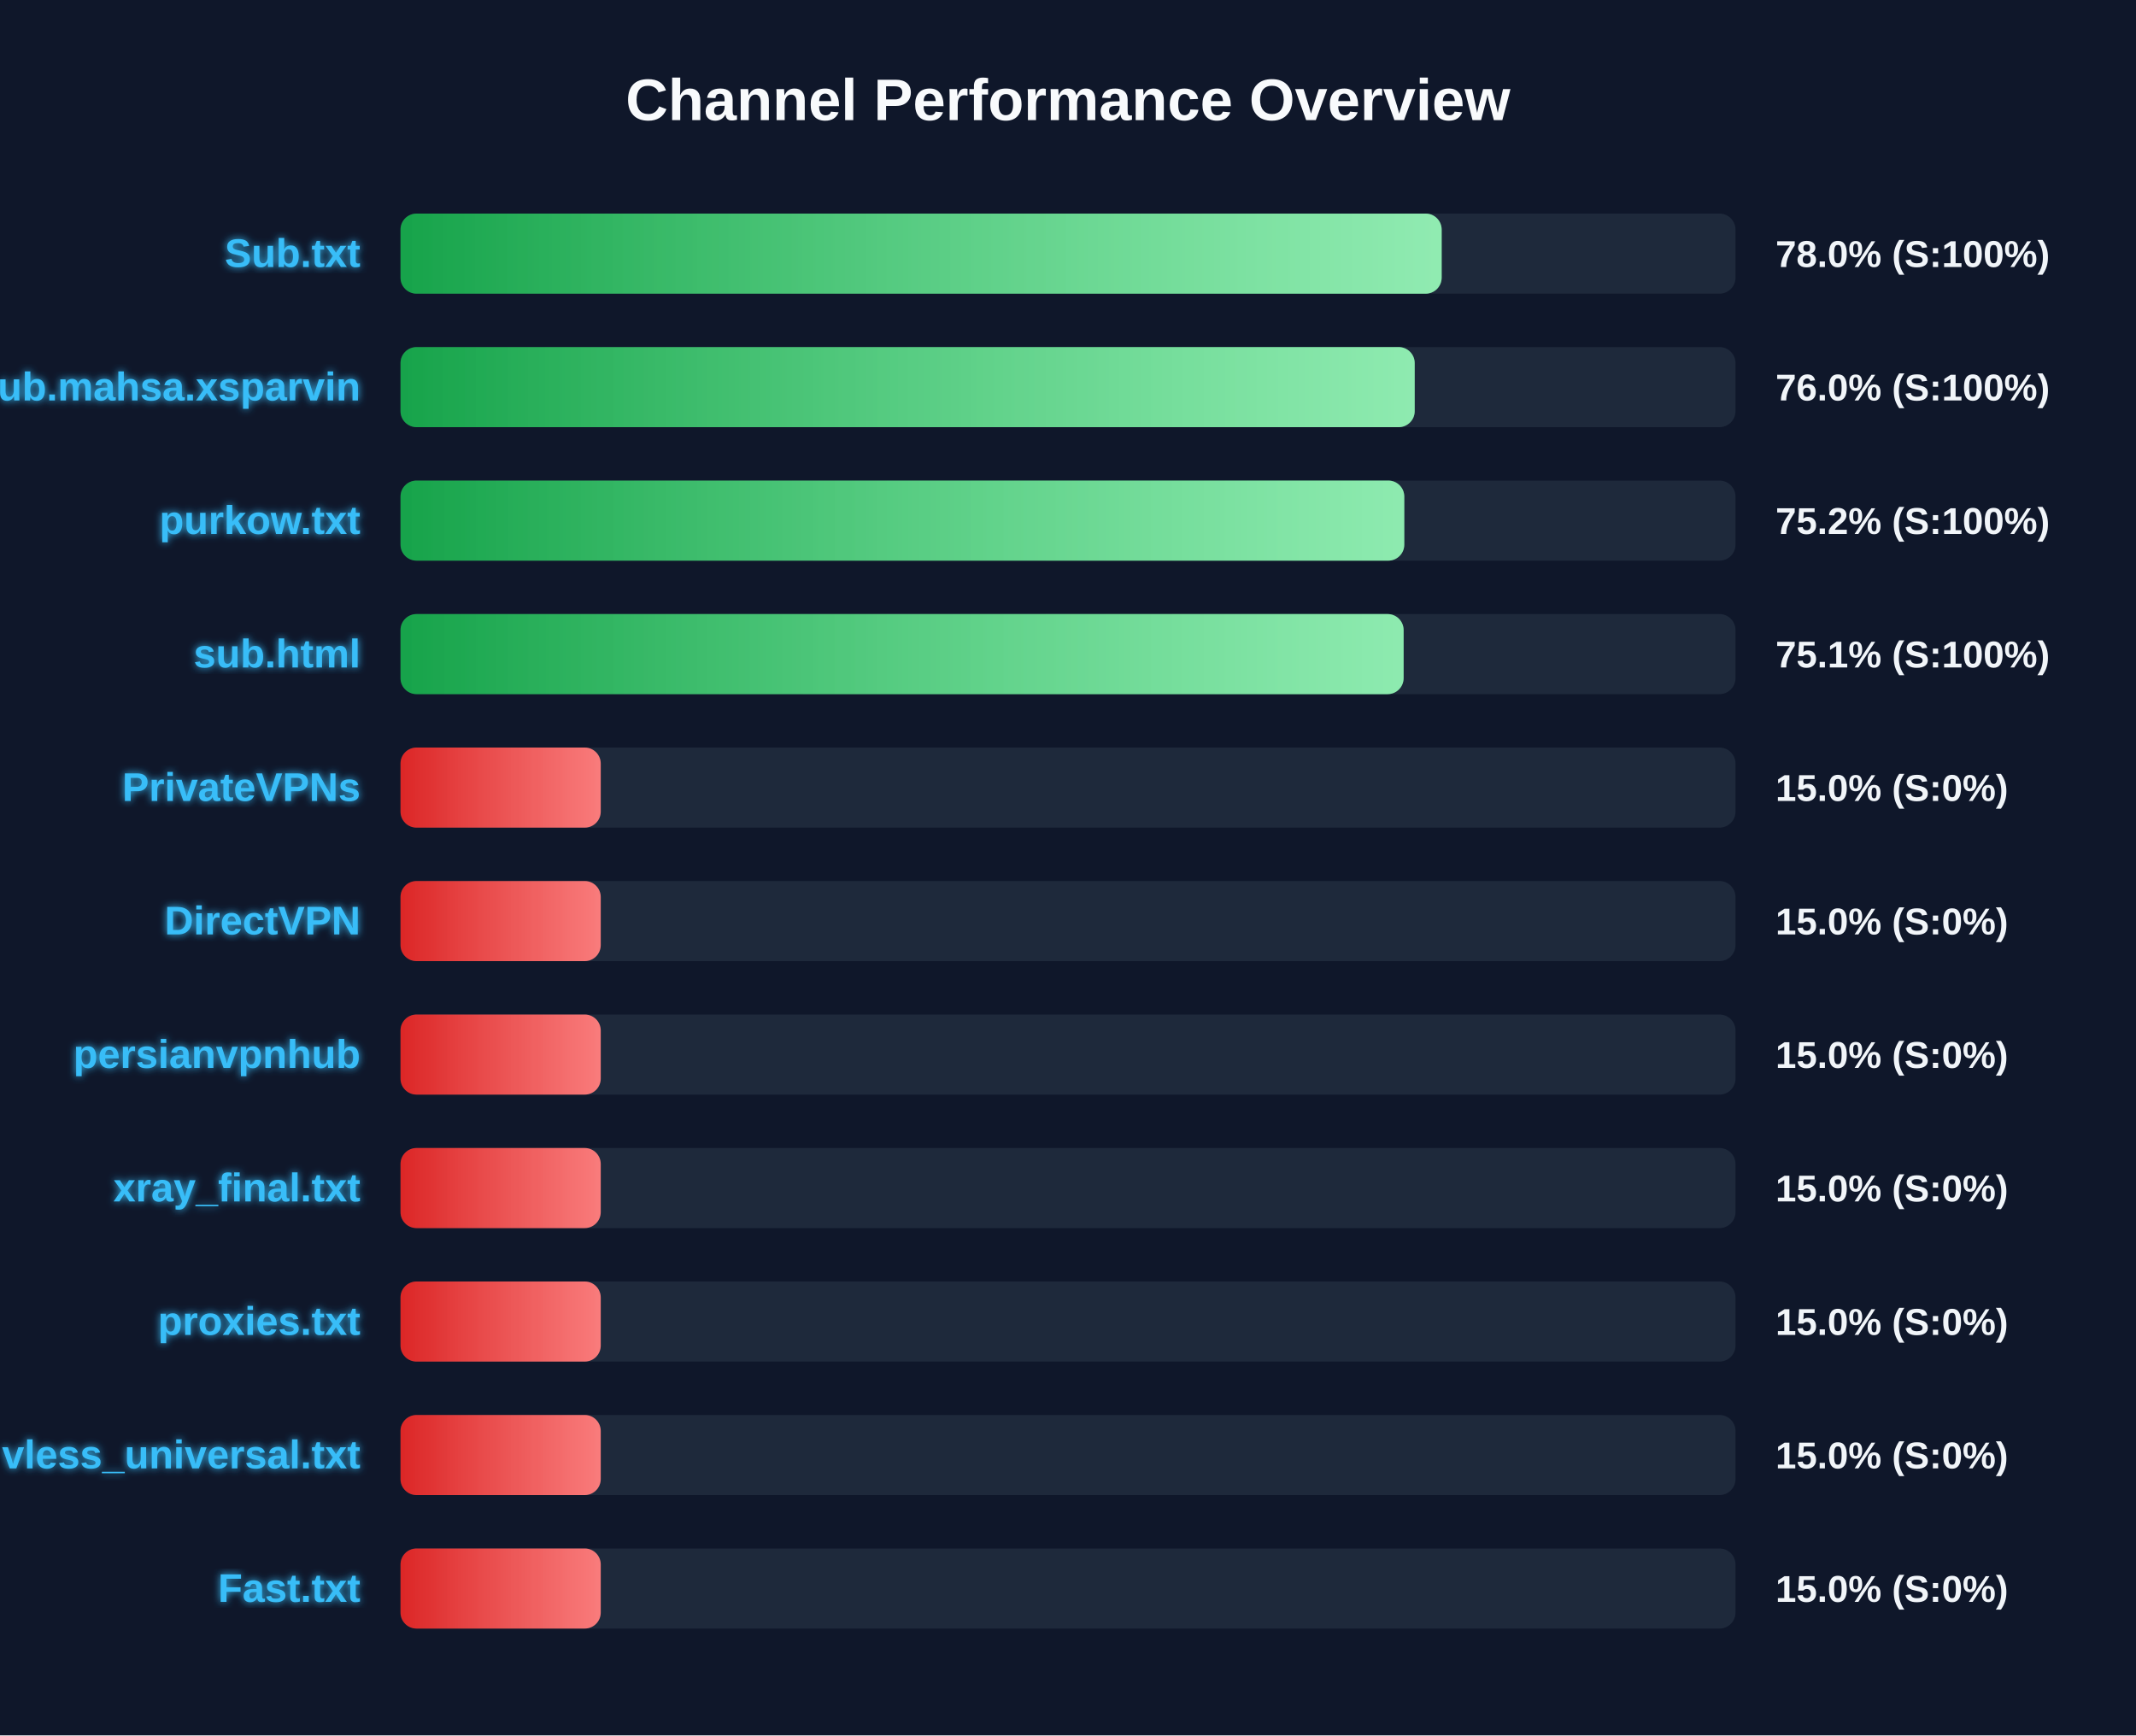
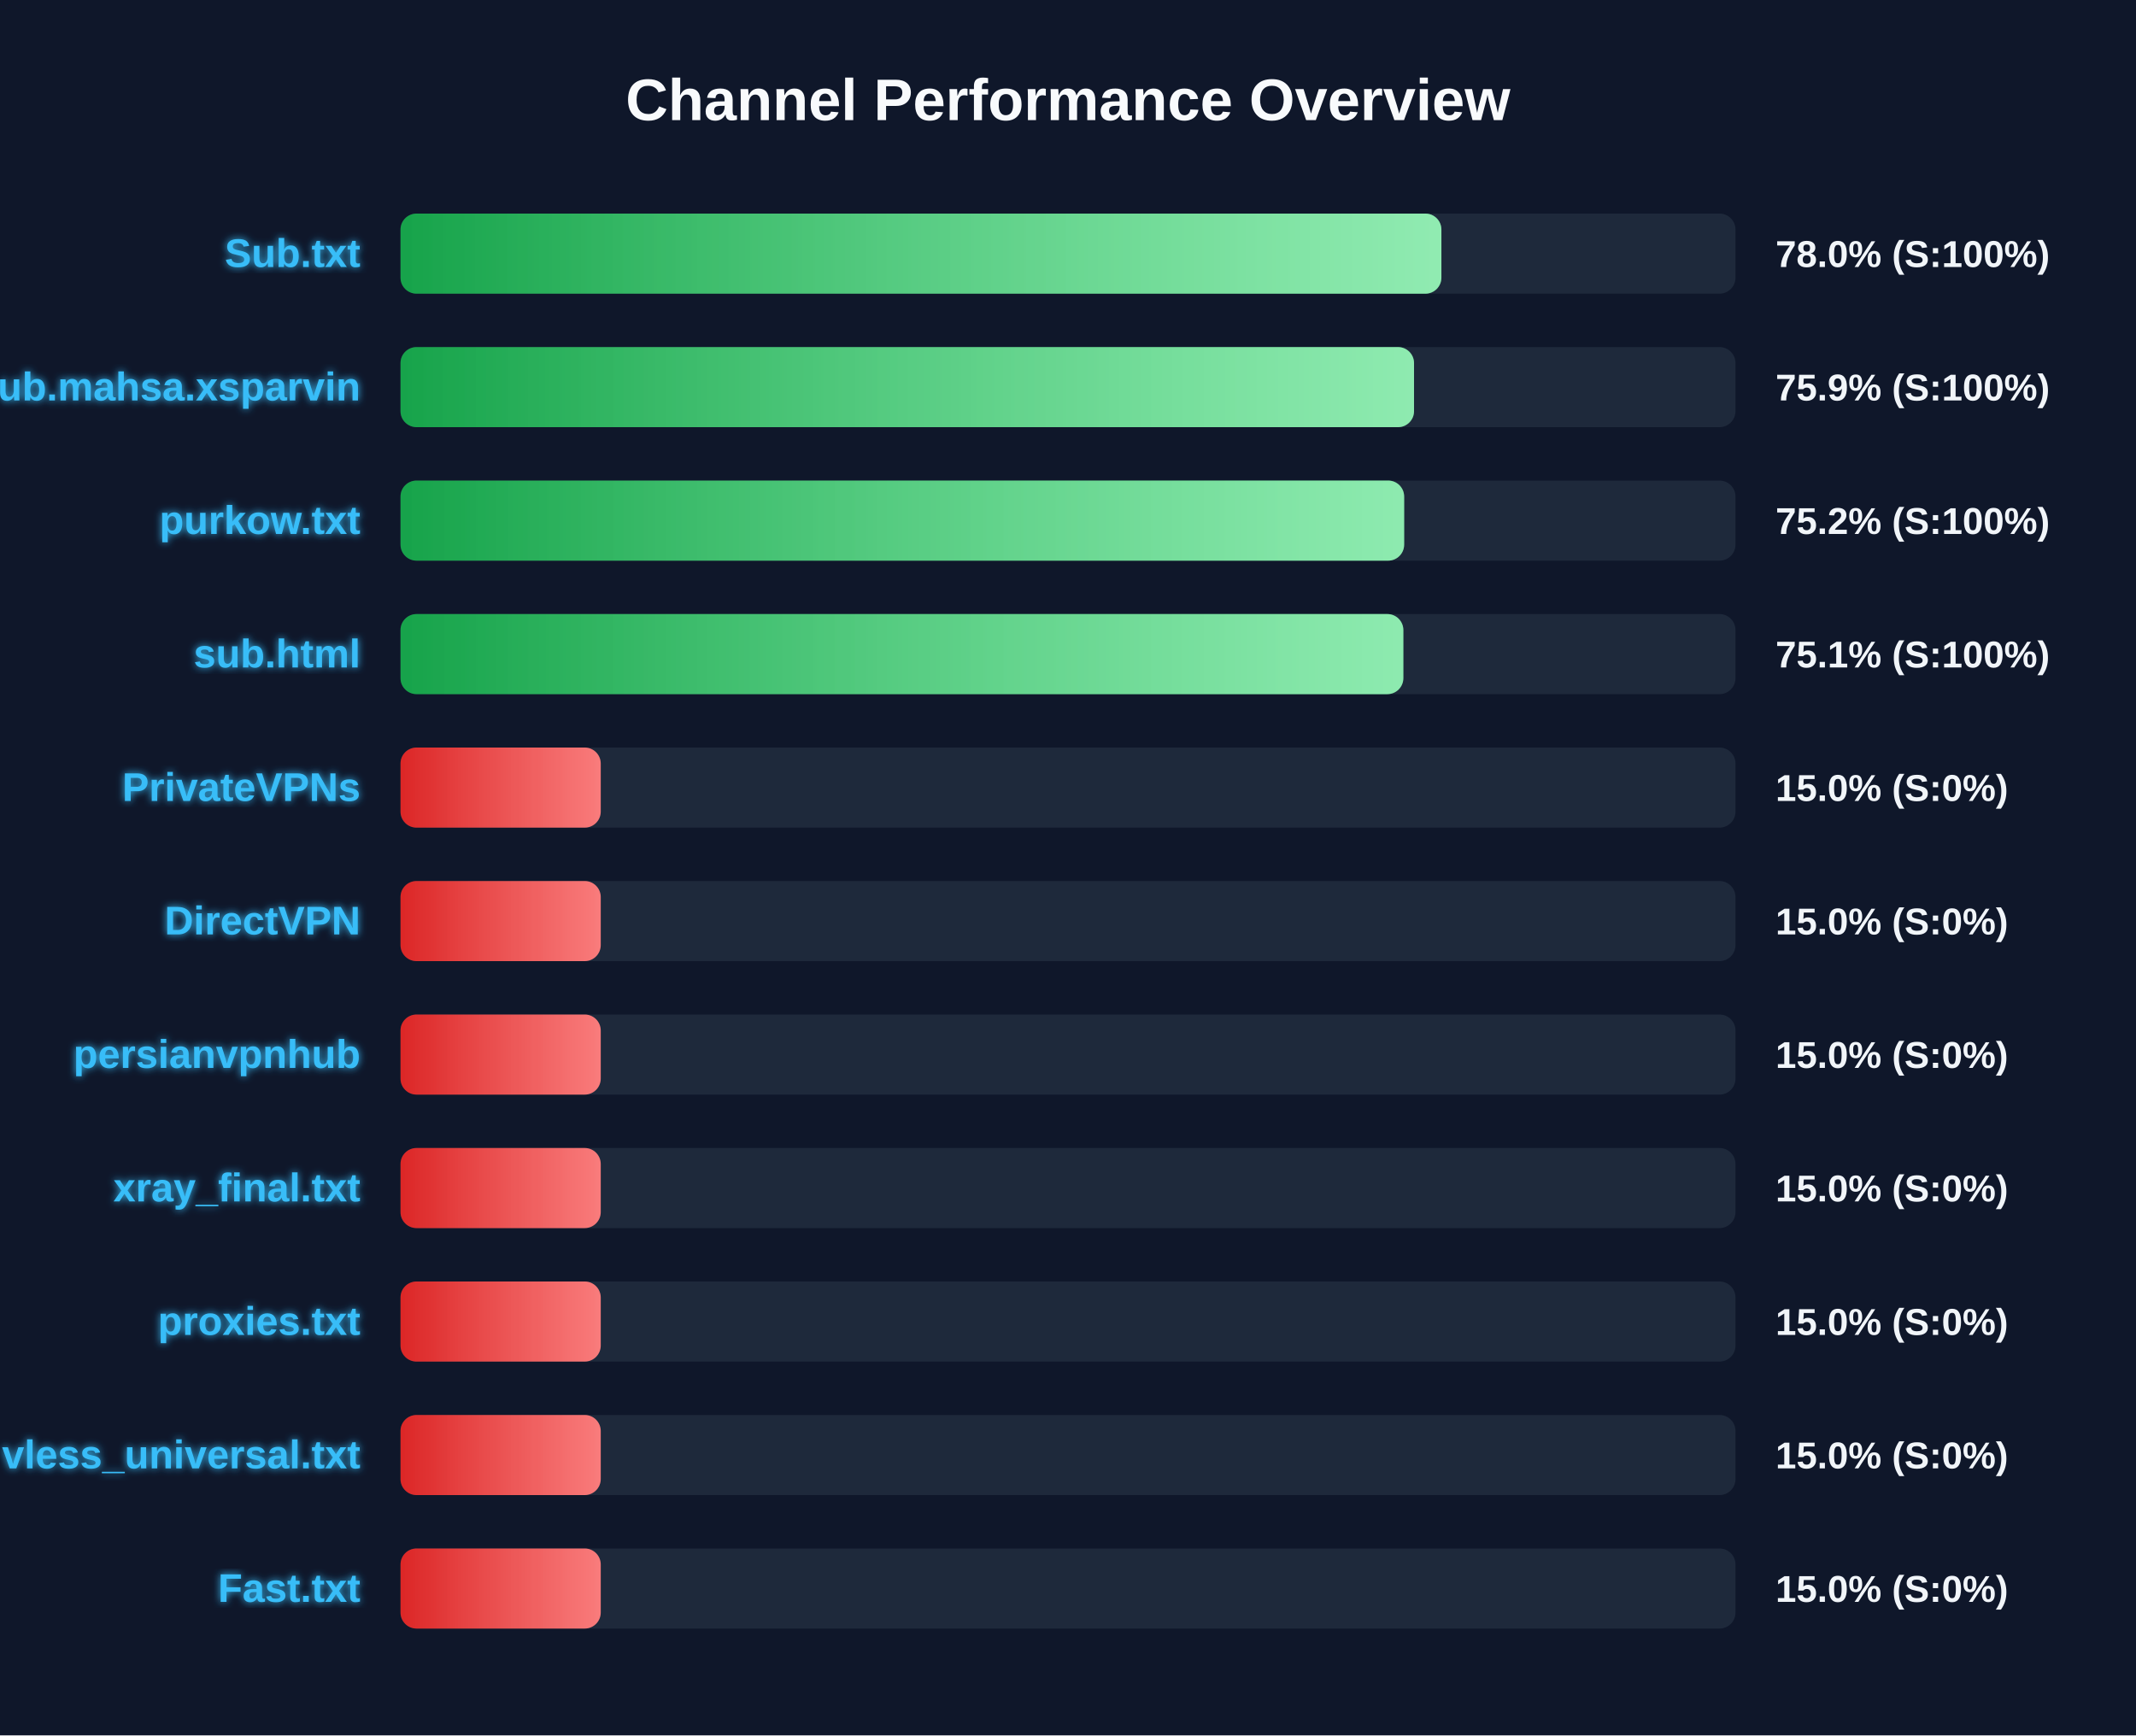
<svg xmlns="http://www.w3.org/2000/svg" width="800" height="650" version="1.1">
  <defs>
    <linearGradient id="grad-green" x1="0%" y1="0%" x2="100%" y2="0%">
      <stop offset="0%" stop-color="#16a34a" />
      <stop offset="100%" stop-color="#4ade80" />
    </linearGradient>
    <linearGradient id="grad-yellow" x1="0%" y1="0%" x2="100%" y2="0%">
      <stop offset="0%" stop-color="#ca8a04" />
      <stop offset="100%" stop-color="#fde047" />
    </linearGradient>
    <linearGradient id="grad-red" x1="0%" y1="0%" x2="100%" y2="0%">
      <stop offset="0%" stop-color="#dc2626" />
      <stop offset="100%" stop-color="#f87171" />
    </linearGradient>
    <linearGradient id="shimmer" x1="0%" y1="0%" x2="100%" y2="0%">
      <stop offset="0%" stop-color="rgba(255,255,255,0)" />
      <stop offset="50%" stop-color="rgba(255,255,255,0.4)" />
      <stop offset="100%" stop-color="rgba(255,255,255,0)" />
    </linearGradient>
    <filter id="glow" x="-20%" y="-20%" width="140%" height="140%">
      <feGaussianBlur stdDeviation="1.5" result="blur" />
      <feComposite in="SourceGraphic" in2="blur" operator="over" />
    </filter>
  </defs>
  <style>
        .bg-rect { fill: #0f172a; }
        .title { font: bold 22px 'Segoe UI', Arial, sans-serif; fill: #f8fafc; }
        .row { font: bold 15px 'Segoe UI', Arial, sans-serif; fill: #38bdf8; filter: url(#glow); }
        .score { font: bold 14px 'Segoe UI', Arial, sans-serif; fill: #f1f5f9; }
        @keyframes shimmer-anim {
            0% { transform: translateX(-100%); }
            100% { transform: translateX(200%); }
        }
        .shimmer-rect {
            animation: shimmer-anim 2.5s infinite linear;
        }
    </style>
  <rect width="100%" height="100%" class="bg-rect" />
  <text x="400" y="45" text-anchor="middle" class="title">Channel Performance Overview</text>
  <rect x="150" y="80" width="500" height="30" fill="#1e293b" rx="6" />
  <clipPath id="clip-0">
-     <rect x="150" y="80" width="389.95" height="30" rx="6" />
+     <rect x="150" y="80" width="389.85" height="30" rx="6" />
  </clipPath>
-   <rect x="150" y="80" width="389.95" height="30" fill="url(#grad-green)" rx="6" />
+   <rect x="150" y="80" width="389.85" height="30" fill="url(#grad-green)" rx="6" />
  <g clip-path="url(#clip-0)">
    <rect x="150" y="80" width="100%" height="30" fill="url(#shimmer)" class="shimmer-rect" />
  </g>
  <text x="135" y="100" text-anchor="end" class="row">Sub.txt</text>
  <text x="665" y="100" text-anchor="start" class="score">78.0% (S:100%)</text>
  <rect x="150" y="130" width="500" height="30" fill="#1e293b" rx="6" />
  <clipPath id="clip-1">
-     <rect x="150" y="130" width="379.85" height="30" rx="6" />
+     <rect x="150" y="130" width="379.6" height="30" rx="6" />
  </clipPath>
-   <rect x="150" y="130" width="379.85" height="30" fill="url(#grad-green)" rx="6" />
+   <rect x="150" y="130" width="379.6" height="30" fill="url(#grad-green)" rx="6" />
  <g clip-path="url(#clip-1)">
    <rect x="150" y="130" width="100%" height="30" fill="url(#shimmer)" class="shimmer-rect" />
  </g>
  <text x="135" y="150" text-anchor="end" class="row">Sub.mahsa.xsparvin</text>
-   <text x="665" y="150" text-anchor="start" class="score">76.0% (S:100%)</text>
+   <text x="665" y="150" text-anchor="start" class="score">75.9% (S:100%)</text>
  <rect x="150" y="180" width="500" height="30" fill="#1e293b" rx="6" />
  <clipPath id="clip-2">
-     <rect x="150" y="180" width="375.95" height="30" rx="6" />
+     <rect x="150" y="180" width="375.9" height="30" rx="6" />
  </clipPath>
-   <rect x="150" y="180" width="375.95" height="30" fill="url(#grad-green)" rx="6" />
+   <rect x="150" y="180" width="375.9" height="30" fill="url(#grad-green)" rx="6" />
  <g clip-path="url(#clip-2)">
    <rect x="150" y="180" width="100%" height="30" fill="url(#shimmer)" class="shimmer-rect" />
  </g>
  <text x="135" y="200" text-anchor="end" class="row">purkow.txt</text>
  <text x="665" y="200" text-anchor="start" class="score">75.2% (S:100%)</text>
  <rect x="150" y="230" width="500" height="30" fill="#1e293b" rx="6" />
  <clipPath id="clip-3">
-     <rect x="150" y="230" width="375.7" height="30" rx="6" />
+     <rect x="150" y="230" width="375.6" height="30" rx="6" />
  </clipPath>
-   <rect x="150" y="230" width="375.7" height="30" fill="url(#grad-green)" rx="6" />
+   <rect x="150" y="230" width="375.6" height="30" fill="url(#grad-green)" rx="6" />
  <g clip-path="url(#clip-3)">
    <rect x="150" y="230" width="100%" height="30" fill="url(#shimmer)" class="shimmer-rect" />
  </g>
  <text x="135" y="250" text-anchor="end" class="row">sub.html</text>
  <text x="665" y="250" text-anchor="start" class="score">75.1% (S:100%)</text>
  <rect x="150" y="280" width="500" height="30" fill="#1e293b" rx="6" />
  <clipPath id="clip-4">
    <rect x="150" y="280" width="75.0" height="30" rx="6" />
  </clipPath>
  <rect x="150" y="280" width="75.0" height="30" fill="url(#grad-red)" rx="6" />
  <g clip-path="url(#clip-4)">
    <rect x="150" y="280" width="100%" height="30" fill="url(#shimmer)" class="shimmer-rect" />
  </g>
  <text x="135" y="300" text-anchor="end" class="row">PrivateVPNs</text>
  <text x="665" y="300" text-anchor="start" class="score">15.0% (S:0%)</text>
  <rect x="150" y="330" width="500" height="30" fill="#1e293b" rx="6" />
  <clipPath id="clip-5">
    <rect x="150" y="330" width="75.0" height="30" rx="6" />
  </clipPath>
  <rect x="150" y="330" width="75.0" height="30" fill="url(#grad-red)" rx="6" />
  <g clip-path="url(#clip-5)">
    <rect x="150" y="330" width="100%" height="30" fill="url(#shimmer)" class="shimmer-rect" />
  </g>
  <text x="135" y="350" text-anchor="end" class="row">DirectVPN</text>
  <text x="665" y="350" text-anchor="start" class="score">15.0% (S:0%)</text>
  <rect x="150" y="380" width="500" height="30" fill="#1e293b" rx="6" />
  <clipPath id="clip-6">
    <rect x="150" y="380" width="75.0" height="30" rx="6" />
  </clipPath>
  <rect x="150" y="380" width="75.0" height="30" fill="url(#grad-red)" rx="6" />
  <g clip-path="url(#clip-6)">
    <rect x="150" y="380" width="100%" height="30" fill="url(#shimmer)" class="shimmer-rect" />
  </g>
  <text x="135" y="400" text-anchor="end" class="row">persianvpnhub</text>
  <text x="665" y="400" text-anchor="start" class="score">15.0% (S:0%)</text>
  <rect x="150" y="430" width="500" height="30" fill="#1e293b" rx="6" />
  <clipPath id="clip-7">
    <rect x="150" y="430" width="75.0" height="30" rx="6" />
  </clipPath>
  <rect x="150" y="430" width="75.0" height="30" fill="url(#grad-red)" rx="6" />
  <g clip-path="url(#clip-7)">
    <rect x="150" y="430" width="100%" height="30" fill="url(#shimmer)" class="shimmer-rect" />
  </g>
  <text x="135" y="450" text-anchor="end" class="row">xray_final.txt</text>
  <text x="665" y="450" text-anchor="start" class="score">15.0% (S:0%)</text>
  <rect x="150" y="480" width="500" height="30" fill="#1e293b" rx="6" />
  <clipPath id="clip-8">
    <rect x="150" y="480" width="75.0" height="30" rx="6" />
  </clipPath>
  <rect x="150" y="480" width="75.0" height="30" fill="url(#grad-red)" rx="6" />
  <g clip-path="url(#clip-8)">
    <rect x="150" y="480" width="100%" height="30" fill="url(#shimmer)" class="shimmer-rect" />
  </g>
  <text x="135" y="500" text-anchor="end" class="row">proxies.txt</text>
  <text x="665" y="500" text-anchor="start" class="score">15.0% (S:0%)</text>
  <rect x="150" y="530" width="500" height="30" fill="#1e293b" rx="6" />
  <clipPath id="clip-9">
    <rect x="150" y="530" width="75.0" height="30" rx="6" />
  </clipPath>
  <rect x="150" y="530" width="75.0" height="30" fill="url(#grad-red)" rx="6" />
  <g clip-path="url(#clip-9)">
    <rect x="150" y="530" width="100%" height="30" fill="url(#shimmer)" class="shimmer-rect" />
  </g>
  <text x="135" y="550" text-anchor="end" class="row">vless_universal.txt</text>
  <text x="665" y="550" text-anchor="start" class="score">15.0% (S:0%)</text>
  <rect x="150" y="580" width="500" height="30" fill="#1e293b" rx="6" />
  <clipPath id="clip-10">
    <rect x="150" y="580" width="75.0" height="30" rx="6" />
  </clipPath>
  <rect x="150" y="580" width="75.0" height="30" fill="url(#grad-red)" rx="6" />
  <g clip-path="url(#clip-10)">
    <rect x="150" y="580" width="100%" height="30" fill="url(#shimmer)" class="shimmer-rect" />
  </g>
  <text x="135" y="600" text-anchor="end" class="row">Fast.txt</text>
  <text x="665" y="600" text-anchor="start" class="score">15.0% (S:0%)</text>
</svg>
